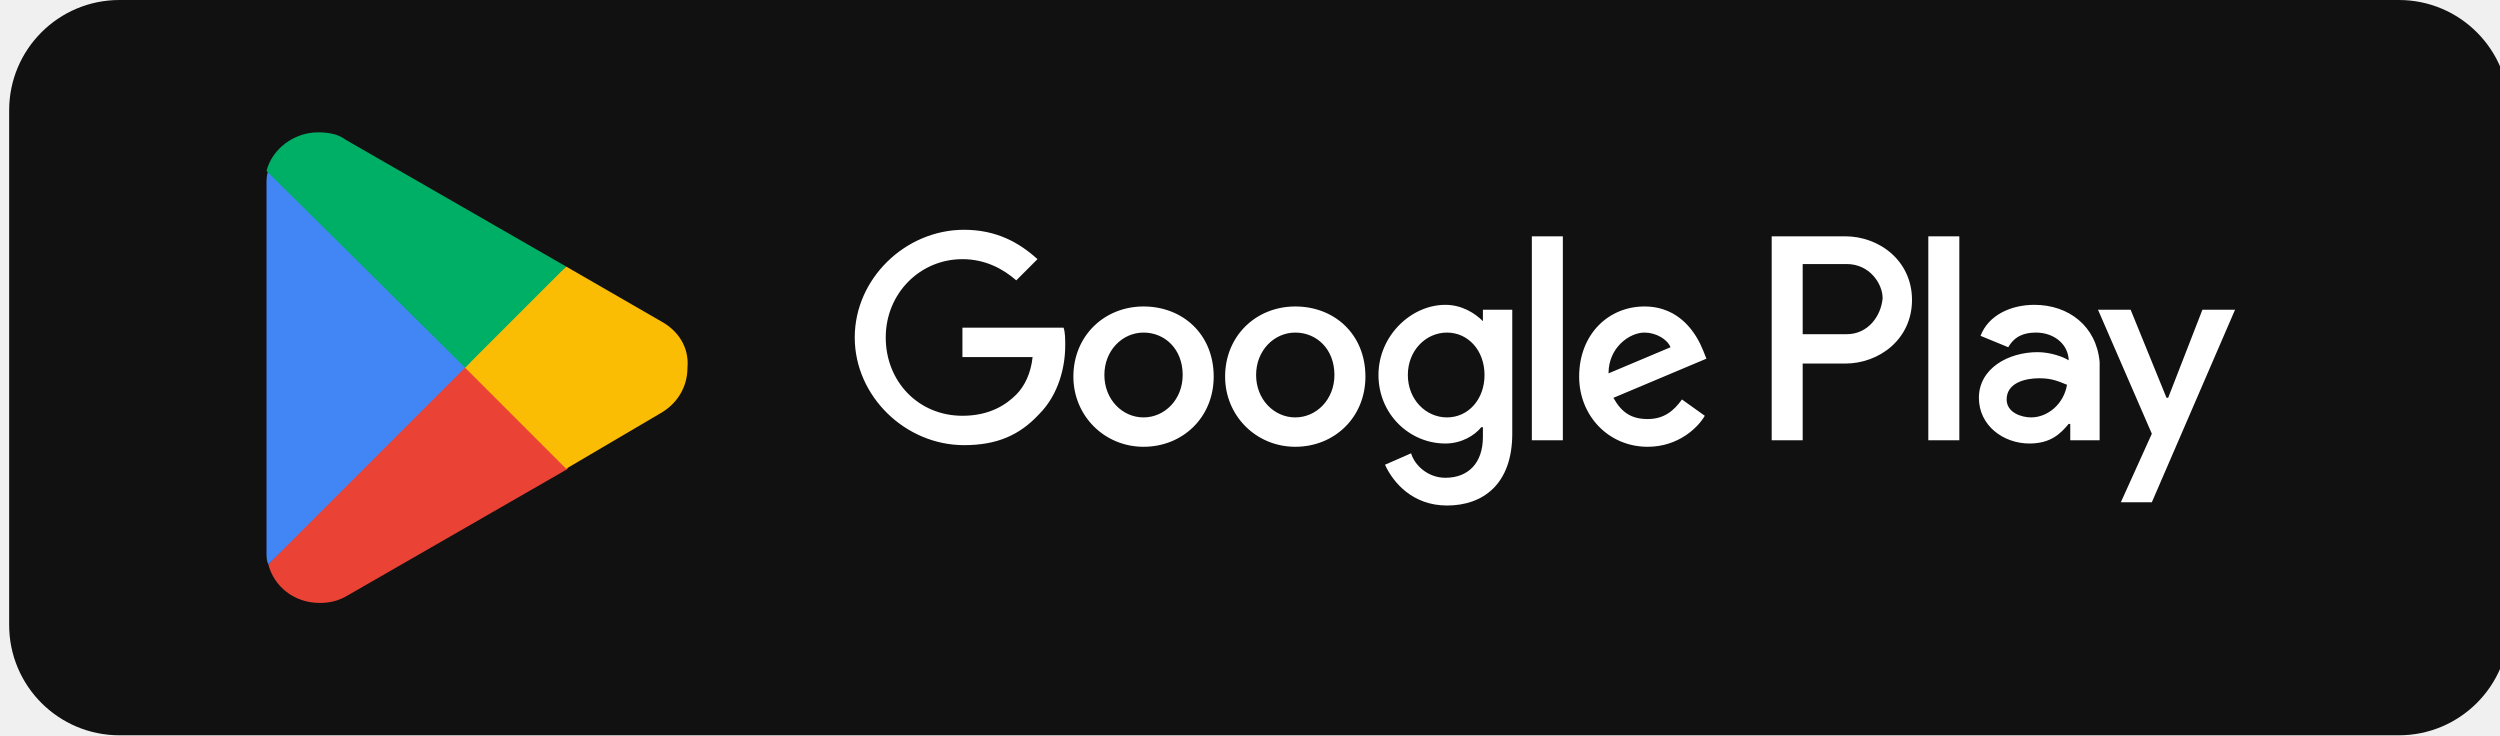
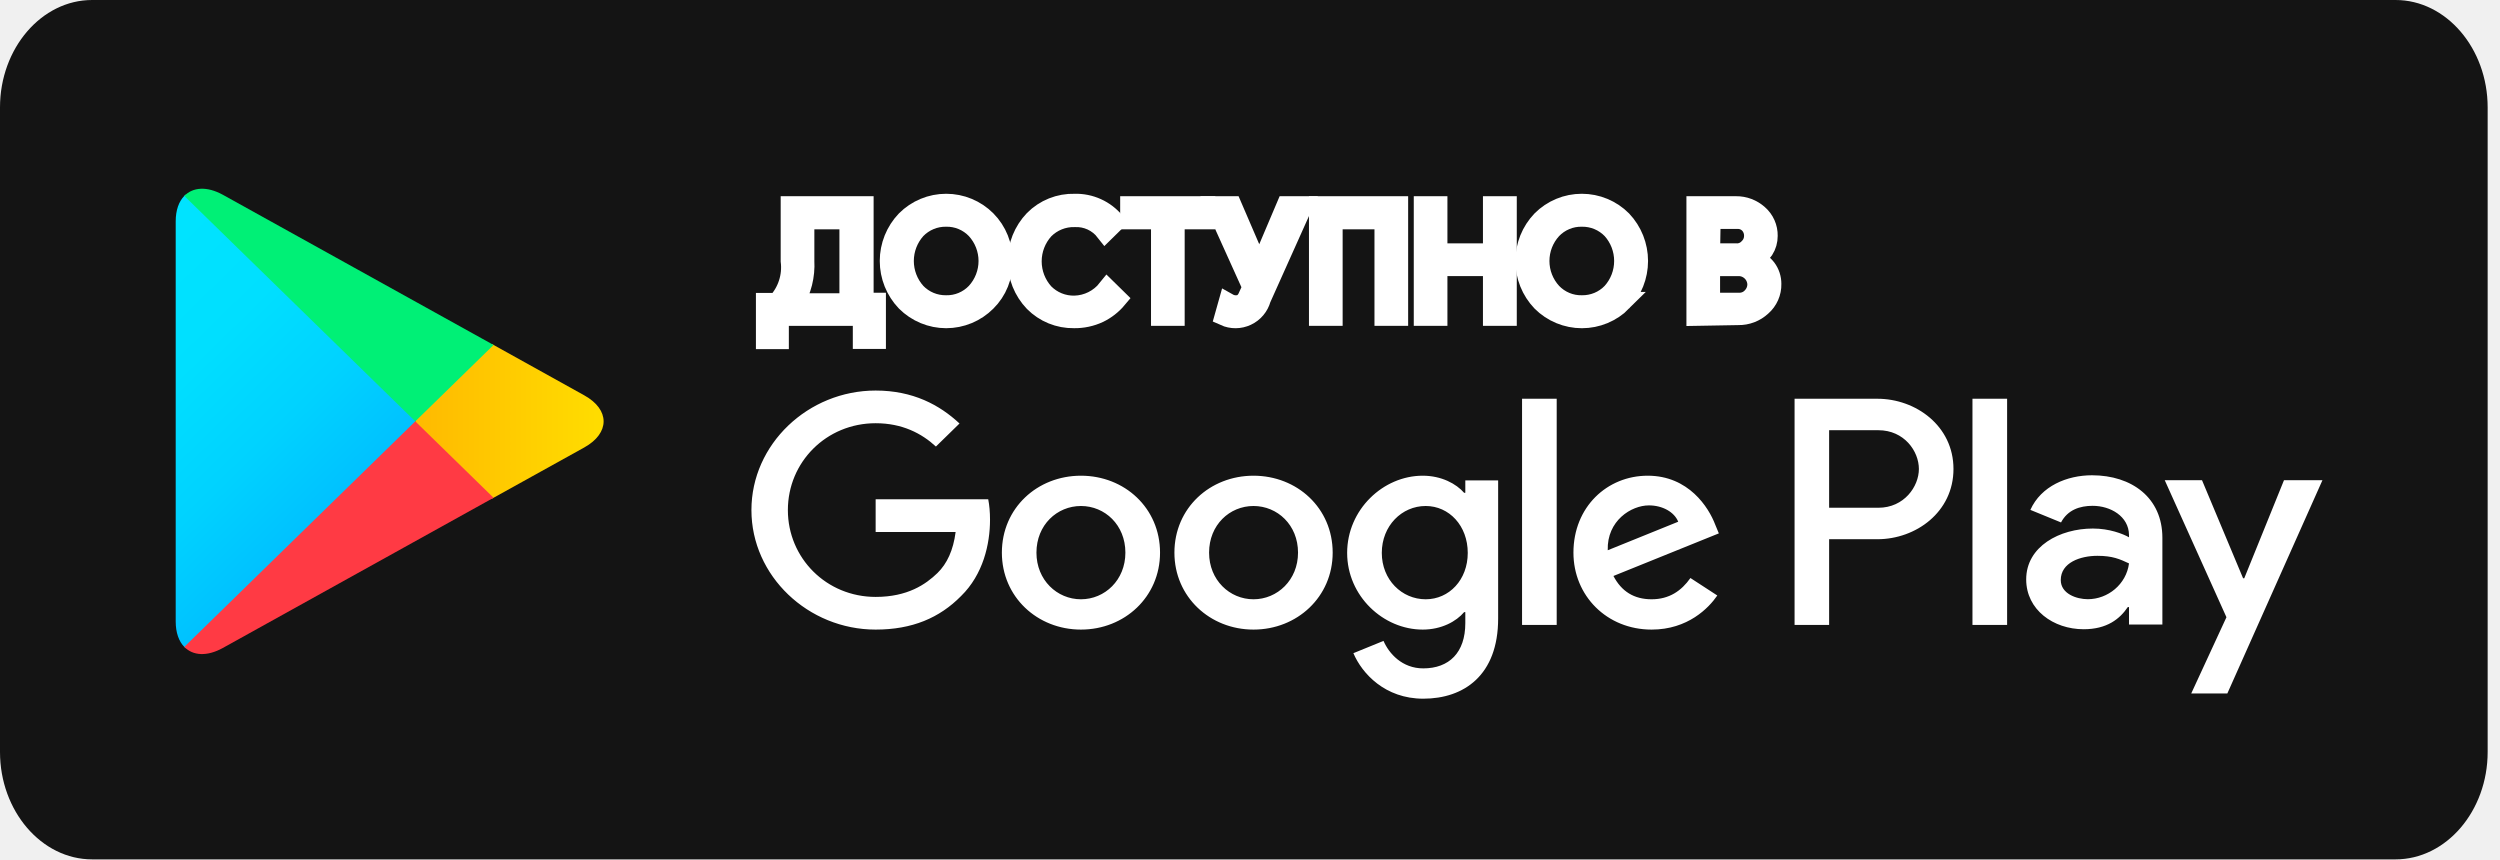
- <svg xmlns="http://www.w3.org/2000/svg" width="136" height="40" viewBox="0 0 136 40" fill="none">
-   <rect x="0.498" width="136" height="40" rx="6" fill="#111111" />
-   <path d="M70.463 16.672C68.332 16.672 66.646 18.269 66.646 20.488C66.646 22.618 68.332 24.305 70.463 24.305C72.593 24.305 74.279 22.707 74.279 20.488C74.279 18.18 72.593 16.672 70.463 16.672ZM70.463 22.707C69.309 22.707 68.332 21.731 68.332 20.399C68.332 19.068 69.309 18.092 70.463 18.092C71.616 18.092 72.593 18.979 72.593 20.399C72.593 21.731 71.616 22.707 70.463 22.707ZM62.208 16.672C60.078 16.672 58.392 18.269 58.392 20.488C58.392 22.618 60.078 24.305 62.208 24.305C64.338 24.305 66.025 22.707 66.025 20.488C66.025 18.18 64.338 16.672 62.208 16.672ZM62.208 22.707C61.054 22.707 60.078 21.731 60.078 20.399C60.078 19.068 61.054 18.092 62.208 18.092C63.362 18.092 64.338 18.979 64.338 20.399C64.338 21.731 63.362 22.707 62.208 22.707ZM52.356 17.825V19.423H56.173C56.084 20.311 55.729 21.021 55.285 21.465C54.752 21.997 53.865 22.618 52.356 22.618C49.96 22.618 48.184 20.754 48.184 18.358C48.184 15.961 50.048 14.098 52.356 14.098C53.599 14.098 54.575 14.63 55.285 15.252L56.439 14.098C55.462 13.21 54.22 12.5 52.445 12.5C49.249 12.5 46.498 15.163 46.498 18.358C46.498 21.553 49.249 24.216 52.445 24.216C54.22 24.216 55.462 23.683 56.528 22.53C57.593 21.465 57.948 19.956 57.948 18.802C57.948 18.447 57.948 18.092 57.859 17.825H52.356ZM92.652 19.068C92.297 18.18 91.409 16.672 89.457 16.672C87.504 16.672 85.906 18.18 85.906 20.488C85.906 22.618 87.504 24.305 89.634 24.305C91.32 24.305 92.386 23.24 92.741 22.618L91.498 21.731C91.054 22.352 90.522 22.796 89.634 22.796C88.747 22.796 88.214 22.441 87.77 21.642L92.829 19.512L92.652 19.068ZM87.504 20.311C87.504 18.89 88.658 18.092 89.457 18.092C90.078 18.092 90.699 18.447 90.877 18.89L87.504 20.311ZM83.332 23.95H85.019V12.855H83.332V23.95ZM80.67 17.47C80.226 17.027 79.516 16.583 78.628 16.583C76.764 16.583 74.989 18.269 74.989 20.399C74.989 22.53 76.676 24.127 78.628 24.127C79.516 24.127 80.226 23.683 80.581 23.24H80.67V23.772C80.67 25.192 79.871 25.991 78.628 25.991C77.652 25.991 76.942 25.281 76.764 24.66L75.344 25.281C75.788 26.257 76.853 27.5 78.717 27.5C80.67 27.5 82.267 26.346 82.267 23.595V16.849H80.67V17.47ZM78.717 22.707C77.563 22.707 76.587 21.731 76.587 20.399C76.587 19.068 77.563 18.092 78.717 18.092C79.871 18.092 80.758 19.068 80.758 20.399C80.758 21.731 79.871 22.707 78.717 22.707ZM100.374 12.855H96.38V23.95H98.066V19.778H100.374C102.238 19.778 104.013 18.447 104.013 16.317C104.013 14.186 102.238 12.855 100.374 12.855ZM100.463 18.18H98.066V14.364H100.463C101.705 14.364 102.415 15.429 102.415 16.228C102.326 17.204 101.616 18.18 100.463 18.18ZM110.67 16.583C109.427 16.583 108.184 17.115 107.741 18.269L109.25 18.89C109.605 18.269 110.137 18.092 110.758 18.092C111.646 18.092 112.445 18.624 112.534 19.512V19.601C112.267 19.423 111.557 19.157 110.847 19.157C109.25 19.157 107.652 20.044 107.652 21.642C107.652 23.151 108.983 24.127 110.403 24.127C111.557 24.127 112.09 23.595 112.534 23.062H112.622V23.95H114.22V19.689C114.042 17.737 112.534 16.583 110.67 16.583ZM110.492 22.707C109.96 22.707 109.161 22.441 109.161 21.731C109.161 20.843 110.137 20.577 110.936 20.577C111.646 20.577 112.001 20.754 112.445 20.932C112.267 21.997 111.38 22.707 110.492 22.707ZM119.812 16.849L117.948 21.642H117.859L115.906 16.849H114.131L117.06 23.595L115.374 27.323H117.06L121.587 16.849H119.812ZM104.9 23.95H106.587V12.855H104.9V23.95Z" fill="white" />
-   <path d="M25.198 19.4L14.598 30.7C14.898 31.9 15.998 32.8 17.398 32.8C17.898 32.8 18.398 32.7 18.898 32.4L30.898 25.5L25.198 19.4Z" fill="#EA4335" />
-   <path d="M35.998 17.5L30.798 14.5L24.998 19.7L30.798 25.5L35.898 22.5C36.798 22 37.398 21.1 37.398 20C37.498 18.9 36.898 18 35.998 17.5Z" fill="#FBBC04" />
-   <path d="M14.598 9.3C14.498 9.5 14.498 9.8 14.498 10V30C14.498 30.3 14.498 30.5 14.598 30.7L25.598 19.7L14.598 9.3Z" fill="#4285F4" />
-   <path d="M25.298 20L30.798 14.5L18.798 7.6C18.398 7.3 17.898 7.2 17.298 7.2C15.998 7.2 14.798 8.1 14.498 9.3L25.298 20Z" fill="#00AF66" />
+ <svg xmlns="http://www.w3.org/2000/svg" width="128" height="44" viewBox="0 0 128 44" fill="none">
+   <path d="M122.651 44H4.717C2.124 44 0 41.524 0 38.5V5.5C0 2.476 2.124 7.04954e-06 4.717 7.04954e-06H122.651C125.244 7.04954e-06 127.368 2.476 127.368 5.5V38.5C127.368 41.524 125.244 44 122.651 44Z" fill="#141414" />
+   <path d="M64.179 24.356C61.951 24.356 60.13 26.011 60.13 28.296C60.13 30.562 61.951 32.235 64.179 32.235C66.412 32.235 68.233 30.562 68.233 28.296C68.233 26.011 66.412 24.356 64.179 24.356ZM64.179 30.683C62.957 30.683 61.905 29.698 61.905 28.296C61.905 26.875 62.957 25.907 64.179 25.907C65.402 25.907 66.459 26.875 66.459 28.296C66.459 29.698 65.402 30.683 64.179 30.683ZM55.345 24.356C53.112 24.356 51.296 26.011 51.296 28.296C51.296 30.562 53.112 32.235 55.345 32.235C57.577 32.235 59.394 30.562 59.394 28.296C59.394 26.011 57.577 24.356 55.345 24.356ZM55.345 30.683C54.121 30.683 53.066 29.698 53.066 28.296C53.066 26.875 54.121 25.907 55.345 25.907C56.568 25.907 57.62 26.875 57.62 28.296C57.62 29.698 56.568 30.683 55.345 30.683ZM44.833 25.563V27.238H48.928C48.808 28.173 48.488 28.861 47.997 29.34C47.399 29.919 46.468 30.562 44.833 30.562C42.313 30.562 40.339 28.576 40.339 26.116C40.339 23.655 42.313 21.669 44.833 21.669C46.196 21.669 47.187 22.189 47.919 22.863L49.127 21.683C48.104 20.729 46.742 19.996 44.833 19.996C41.377 19.996 38.473 22.741 38.473 26.116C38.473 29.49 41.377 32.235 44.833 32.235C46.701 32.235 48.104 31.638 49.207 30.517C50.337 29.413 50.689 27.862 50.689 26.609C50.689 26.22 50.656 25.862 50.597 25.563H44.833ZM87.819 26.861C87.486 25.98 86.457 24.356 84.363 24.356C82.288 24.356 80.56 25.952 80.56 28.296C80.56 30.503 82.27 32.235 84.562 32.235C86.416 32.235 87.486 31.132 87.926 30.489L86.55 29.594C86.091 30.249 85.466 30.683 84.562 30.683C83.665 30.683 83.021 30.282 82.608 29.49L88.005 27.309L87.819 26.861ZM82.316 28.173C82.27 26.654 83.525 25.876 84.424 25.876C85.128 25.876 85.726 26.22 85.925 26.712L82.316 28.173ZM77.929 31.995H79.703V20.416H77.929V31.995ZM75.024 25.233H74.964C74.566 24.773 73.806 24.356 72.843 24.356C70.822 24.356 68.974 26.088 68.974 28.309C68.974 30.517 70.822 32.235 72.843 32.235C73.806 32.235 74.566 31.815 74.964 31.34H75.024V31.905C75.024 33.411 74.199 34.221 72.87 34.221C71.786 34.221 71.114 33.457 70.836 32.814L69.293 33.443C69.738 34.487 70.915 35.773 72.87 35.773C74.95 35.773 76.705 34.578 76.705 31.67V24.595H75.024V25.233ZM72.995 30.683C71.772 30.683 70.748 29.684 70.748 28.309C70.748 26.92 71.772 25.907 72.995 25.907C74.199 25.907 75.149 26.92 75.149 28.309C75.149 29.684 74.199 30.683 72.995 30.683ZM96.125 20.416H91.882V31.995H93.651V27.608H96.125C98.09 27.608 100.018 26.22 100.018 24.012C100.018 21.805 98.086 20.416 96.125 20.416ZM96.172 25.997H93.651V22.027H96.172C97.493 22.027 98.247 23.098 98.247 24.012C98.247 24.908 97.493 25.997 96.172 25.997ZM107.11 24.334C105.831 24.334 104.502 24.885 103.955 26.106L105.525 26.749C105.863 26.106 106.485 25.898 107.142 25.898C108.06 25.898 108.991 26.436 109.005 27.387V27.509C108.685 27.328 107.999 27.061 107.156 27.061C105.465 27.061 103.741 27.969 103.741 29.666C103.741 31.217 105.127 32.217 106.684 32.217C107.875 32.217 108.532 31.692 108.944 31.082H109.005V31.977H110.714V27.535C110.714 25.482 109.144 24.334 107.11 24.334ZM106.896 30.679C106.317 30.679 105.511 30.399 105.511 29.698C105.511 28.802 106.517 28.458 107.387 28.458C108.166 28.458 108.532 28.626 109.005 28.847C108.866 29.919 107.921 30.679 106.896 30.679ZM116.94 24.587L114.906 29.607H114.846L112.743 24.587H110.835L113.994 31.602L112.191 35.505H114.04L118.909 24.587H116.94ZM100.99 31.995H102.764V20.416H100.99V31.995Z" fill="white" />
+   <path d="M9.436 10.031C9.157 10.316 8.996 10.76 8.996 11.334V31.819C8.996 32.394 9.157 32.837 9.436 33.122L9.505 33.185L21.262 21.71V21.439L9.505 9.964L9.436 10.031Z" fill="url(#paint0_linear_532_2044)" />
+   <path d="M25.177 25.536L21.263 21.709V21.438L25.182 17.611L25.27 17.661L29.912 20.24C31.236 20.972 31.236 22.176 29.912 22.912L25.27 25.486L25.177 25.536Z" fill="url(#paint1_linear_532_2044)" />
+   <path d="M25.27 25.486L21.262 21.573L9.436 33.121C9.876 33.573 10.594 33.627 11.409 33.176L25.27 25.486Z" fill="url(#paint2_linear_532_2044)" />
+   <path d="M25.27 17.662L11.409 9.972C10.594 9.525 9.876 9.58 9.436 10.031L21.262 21.574L25.27 17.662Z" fill="url(#paint3_linear_532_2044)" />
+   <path d="M39.889 17.376H39.203V15.497H39.786C40.048 15.212 40.245 14.874 40.363 14.506C40.482 14.138 40.519 13.748 40.471 13.364V10.546H44.229V15.487H44.859V17.366H44.164V16.183H39.889V17.376ZM41.195 13.364C41.237 14.119 41.05 14.868 40.659 15.515H43.478V11.241H41.195V13.364Z" fill="white" />
+   <path d="M50.506 15.448C50.236 15.719 49.914 15.934 49.56 16.081C49.207 16.228 48.827 16.304 48.444 16.304C48.061 16.304 47.682 16.228 47.328 16.081C46.974 15.934 46.653 15.719 46.382 15.448C45.844 14.887 45.544 14.139 45.544 13.362C45.544 12.585 45.844 11.838 46.382 11.277C46.653 11.005 46.974 10.79 47.328 10.643C47.682 10.496 48.061 10.421 48.444 10.421C48.827 10.421 49.207 10.496 49.56 10.643C49.914 10.79 50.236 11.005 50.506 11.277C50.778 11.551 50.991 11.877 51.135 12.235C51.279 12.593 51.349 12.976 51.342 13.362C51.353 13.749 51.285 14.133 51.141 14.492C50.997 14.851 50.781 15.176 50.506 15.448ZM46.908 14.978C47.106 15.184 47.344 15.347 47.608 15.457C47.871 15.566 48.154 15.621 48.439 15.617C48.725 15.623 49.009 15.569 49.272 15.459C49.536 15.349 49.774 15.185 49.971 14.978C50.376 14.538 50.601 13.961 50.601 13.362C50.601 12.764 50.376 12.187 49.971 11.746C49.774 11.54 49.536 11.376 49.272 11.266C49.009 11.156 48.725 11.102 48.439 11.108C48.154 11.104 47.871 11.158 47.608 11.268C47.344 11.378 47.106 11.541 46.908 11.746C46.509 12.19 46.288 12.765 46.288 13.362C46.288 13.959 46.509 14.535 46.908 14.978Z" fill="white" />
+   <path d="M54.984 16.303C54.604 16.309 54.227 16.238 53.875 16.094C53.523 15.951 53.204 15.737 52.936 15.467C52.394 14.9 52.092 14.147 52.092 13.363C52.092 12.579 52.394 11.825 52.936 11.258C53.208 10.983 53.533 10.767 53.892 10.623C54.251 10.479 54.636 10.411 55.022 10.422C55.415 10.411 55.806 10.49 56.164 10.653C56.522 10.815 56.839 11.058 57.089 11.361L56.591 11.85C56.406 11.613 56.167 11.423 55.895 11.297C55.621 11.171 55.322 11.113 55.022 11.127C54.733 11.119 54.445 11.171 54.177 11.28C53.909 11.388 53.666 11.55 53.462 11.756C53.058 12.201 52.834 12.78 52.834 13.381C52.834 13.983 53.058 14.562 53.462 15.007C53.666 15.213 53.909 15.375 54.177 15.483C54.445 15.591 54.733 15.643 55.022 15.636C55.345 15.627 55.662 15.547 55.95 15.403C56.239 15.258 56.493 15.053 56.694 14.8L57.202 15.298C56.944 15.606 56.624 15.856 56.262 16.031C55.862 16.217 55.425 16.311 54.984 16.303Z" fill="white" />
+   <path d="M60.155 16.183H59.432V11.241H57.853V10.546H61.724V11.241H60.155V16.183Z" fill="white" />
+   <path d="M66.703 10.546L64.571 15.299C64.519 15.49 64.426 15.667 64.299 15.818C64.172 15.97 64.014 16.091 63.835 16.175C63.657 16.259 63.462 16.304 63.264 16.305C63.067 16.306 62.871 16.264 62.692 16.183L62.88 15.515C62.995 15.58 63.123 15.616 63.255 15.619C63.394 15.626 63.532 15.59 63.65 15.515C63.764 15.421 63.851 15.297 63.904 15.158L64.11 14.707L62.231 10.546H63.086L64.477 13.777L65.848 10.546H66.703Z" fill="white" />
+   <path d="M67.519 16.183V10.546H71.597V16.183H70.873V11.241H68.243V16.183H67.519Z" fill="white" />
+   <path d="M72.885 16.183V10.546H73.608V12.96H76.427V10.546H77.159V16.183H76.427V13.636H73.608V16.183H72.885Z" fill="white" />
+   <path d="M83.059 15.448C82.788 15.72 82.466 15.935 82.111 16.082C81.757 16.229 81.377 16.305 80.993 16.305C80.609 16.305 80.229 16.229 79.874 16.082C79.519 15.935 79.197 15.72 78.926 15.448C78.388 14.887 78.088 14.139 78.088 13.362C78.088 12.585 78.388 11.838 78.926 11.277C79.196 11.005 79.518 10.79 79.872 10.643C80.225 10.496 80.605 10.421 80.988 10.421C81.371 10.421 81.751 10.496 82.104 10.643C82.458 10.79 82.78 11.005 83.05 11.277C83.583 11.84 83.88 12.586 83.88 13.362C83.88 14.138 83.583 14.884 83.05 15.448H83.059ZM79.461 14.978C79.658 15.185 79.896 15.349 80.16 15.459C80.423 15.569 80.707 15.623 80.993 15.617C81.278 15.621 81.561 15.566 81.825 15.457C82.088 15.347 82.326 15.184 82.524 14.978C82.924 14.535 83.144 13.959 83.144 13.362C83.144 12.765 82.924 12.19 82.524 11.746C82.326 11.541 82.088 11.378 81.825 11.268C81.561 11.158 81.278 11.104 80.993 11.108C80.707 11.102 80.423 11.156 80.16 11.266C79.896 11.376 79.658 11.54 79.461 11.746C79.056 12.187 78.831 12.764 78.831 13.362C78.831 13.961 79.056 14.538 79.461 14.978Z" fill="white" />
+   <path d="M86.845 16.183V10.546H88.884C89.306 10.541 89.715 10.696 90.03 10.978C90.187 11.114 90.312 11.283 90.396 11.473C90.481 11.663 90.522 11.869 90.518 12.077C90.52 12.33 90.449 12.578 90.312 12.791C90.173 12.993 89.981 13.152 89.757 13.251C90.028 13.344 90.267 13.514 90.443 13.74C90.616 13.97 90.708 14.251 90.706 14.539C90.711 14.755 90.668 14.97 90.58 15.168C90.493 15.366 90.362 15.543 90.199 15.685C89.873 15.988 89.442 16.153 88.996 16.145L86.845 16.183ZM87.568 12.96H88.884C89.007 12.967 89.13 12.947 89.244 12.899C89.358 12.852 89.459 12.78 89.541 12.688C89.701 12.532 89.792 12.319 89.795 12.096C89.804 11.872 89.726 11.653 89.579 11.485C89.5 11.398 89.402 11.329 89.294 11.283C89.185 11.238 89.067 11.217 88.949 11.222H87.597L87.568 12.96ZM87.568 15.487H89.034C89.161 15.492 89.288 15.468 89.405 15.417C89.522 15.367 89.626 15.291 89.71 15.196C89.873 15.023 89.963 14.795 89.964 14.557C89.958 14.322 89.864 14.097 89.701 13.928C89.61 13.833 89.501 13.758 89.379 13.707C89.258 13.657 89.128 13.633 88.996 13.637H87.568V15.487Z" fill="white" />
+   <path d="M39.889 17.376H39.203V15.497H39.786C40.048 15.212 40.245 14.874 40.363 14.506C40.482 14.138 40.519 13.748 40.471 13.364V10.546H44.229V15.487H44.859V17.366H44.164V16.183H39.889V17.376ZM41.195 13.364C41.237 14.119 41.05 14.868 40.659 15.515H43.478V11.241H41.195V13.364Z" stroke="white" />
+   <path d="M50.506 15.448C50.236 15.719 49.914 15.934 49.56 16.081C49.207 16.228 48.827 16.304 48.444 16.304C48.061 16.304 47.682 16.228 47.328 16.081C46.974 15.934 46.653 15.719 46.382 15.448C45.844 14.887 45.544 14.139 45.544 13.362C45.544 12.585 45.844 11.838 46.382 11.277C46.653 11.005 46.974 10.79 47.328 10.643C47.682 10.496 48.061 10.421 48.444 10.421C48.827 10.421 49.207 10.496 49.56 10.643C49.914 10.79 50.236 11.005 50.506 11.277C50.778 11.551 50.991 11.877 51.135 12.235C51.279 12.593 51.349 12.976 51.342 13.362C51.353 13.749 51.285 14.133 51.141 14.492C50.997 14.851 50.781 15.176 50.506 15.448ZM46.908 14.978C47.106 15.184 47.344 15.347 47.608 15.457C47.871 15.566 48.154 15.621 48.439 15.617C48.725 15.623 49.009 15.569 49.272 15.459C49.536 15.349 49.774 15.185 49.971 14.978C50.376 14.538 50.601 13.961 50.601 13.362C50.601 12.764 50.376 12.187 49.971 11.746C49.774 11.54 49.536 11.376 49.272 11.266C49.009 11.156 48.725 11.102 48.439 11.108C48.154 11.104 47.871 11.158 47.608 11.268C47.344 11.378 47.106 11.541 46.908 11.746C46.509 12.19 46.288 12.765 46.288 13.362C46.288 13.959 46.509 14.535 46.908 14.978Z" stroke="white" />
+   <path d="M54.984 16.303C54.604 16.309 54.227 16.238 53.875 16.094C53.523 15.951 53.204 15.737 52.936 15.467C52.394 14.9 52.092 14.147 52.092 13.363C52.092 12.579 52.394 11.825 52.936 11.258C53.208 10.983 53.533 10.767 53.892 10.623C54.251 10.479 54.636 10.411 55.022 10.422C55.415 10.411 55.806 10.49 56.164 10.653C56.522 10.815 56.839 11.058 57.089 11.361L56.591 11.85C56.406 11.613 56.167 11.423 55.895 11.297C55.621 11.171 55.322 11.113 55.022 11.127C54.733 11.119 54.445 11.171 54.177 11.28C53.909 11.388 53.666 11.55 53.462 11.756C53.058 12.201 52.834 12.78 52.834 13.381C52.834 13.983 53.058 14.562 53.462 15.007C53.666 15.213 53.909 15.375 54.177 15.483C54.445 15.591 54.733 15.643 55.022 15.636C55.345 15.627 55.662 15.547 55.95 15.403C56.239 15.258 56.493 15.053 56.694 14.8L57.202 15.298C56.944 15.606 56.624 15.856 56.262 16.031C55.862 16.217 55.425 16.311 54.984 16.303Z" stroke="white" />
+   <path d="M60.155 16.183H59.432V11.241H57.853V10.546H61.724V11.241H60.155V16.183Z" stroke="white" />
+   <path d="M66.703 10.546L64.571 15.299C64.519 15.49 64.426 15.667 64.299 15.818C64.172 15.97 64.014 16.091 63.835 16.175C63.657 16.259 63.462 16.304 63.264 16.305C63.067 16.306 62.871 16.264 62.692 16.183L62.88 15.515C62.995 15.58 63.123 15.616 63.255 15.619C63.394 15.626 63.532 15.59 63.65 15.515C63.764 15.421 63.851 15.297 63.904 15.158L64.11 14.707L62.231 10.546H63.086L64.477 13.777L65.848 10.546H66.703Z" stroke="white" />
+   <path d="M67.519 16.183V10.546H71.597V16.183H70.873V11.241H68.243V16.183H67.519Z" stroke="white" />
+   <path d="M72.885 16.183V10.546H73.608V12.96H76.427V10.546H77.159V16.183H76.427V13.636H73.608V16.183H72.885Z" stroke="white" />
+   <path d="M83.059 15.448C82.788 15.72 82.466 15.935 82.111 16.082C81.757 16.229 81.377 16.305 80.993 16.305C80.609 16.305 80.229 16.229 79.874 16.082C79.519 15.935 79.197 15.72 78.926 15.448C78.388 14.887 78.088 14.139 78.088 13.362C78.088 12.585 78.388 11.838 78.926 11.277C79.196 11.005 79.518 10.79 79.872 10.643C80.225 10.496 80.605 10.421 80.988 10.421C81.371 10.421 81.751 10.496 82.104 10.643C82.458 10.79 82.78 11.005 83.05 11.277C83.583 11.84 83.88 12.586 83.88 13.362C83.88 14.138 83.583 14.884 83.05 15.448H83.059ZM79.461 14.978C79.658 15.185 79.896 15.349 80.16 15.459C80.423 15.569 80.707 15.623 80.993 15.617C81.278 15.621 81.561 15.566 81.825 15.457C82.088 15.347 82.326 15.184 82.524 14.978C82.924 14.535 83.144 13.959 83.144 13.362C83.144 12.765 82.924 12.19 82.524 11.746C82.326 11.541 82.088 11.378 81.825 11.268C81.561 11.158 81.278 11.104 80.993 11.108C80.707 11.102 80.423 11.156 80.16 11.266C79.896 11.376 79.658 11.54 79.461 11.746C79.056 12.187 78.831 12.764 78.831 13.362C78.831 13.961 79.056 14.538 79.461 14.978Z" stroke="white" />
+   <path d="M86.845 16.183V10.546H88.884C89.306 10.541 89.715 10.696 90.03 10.978C90.187 11.114 90.312 11.283 90.396 11.473C90.481 11.663 90.522 11.869 90.518 12.077C90.52 12.33 90.449 12.578 90.312 12.791C90.173 12.993 89.981 13.152 89.757 13.251C90.028 13.344 90.267 13.514 90.443 13.74C90.616 13.97 90.708 14.251 90.706 14.539C90.711 14.755 90.668 14.97 90.58 15.168C90.493 15.366 90.362 15.543 90.199 15.685C89.873 15.988 89.442 16.153 88.996 16.145L86.845 16.183ZM87.568 12.96H88.884C89.007 12.967 89.13 12.947 89.244 12.899C89.358 12.852 89.459 12.78 89.541 12.688C89.701 12.532 89.792 12.319 89.795 12.096C89.804 11.872 89.726 11.653 89.579 11.485C89.5 11.398 89.402 11.329 89.294 11.283C89.185 11.238 89.067 11.217 88.949 11.222H87.597L87.568 12.96ZM87.568 15.487H89.034C89.161 15.492 89.288 15.468 89.405 15.417C89.522 15.367 89.626 15.291 89.71 15.196C89.873 15.023 89.963 14.795 89.964 14.557C89.958 14.322 89.864 14.097 89.701 13.928C89.61 13.833 89.501 13.758 89.379 13.707C89.258 13.657 89.128 13.633 88.996 13.637H87.568V15.487Z" stroke="white" />
+   <defs>
+     <linearGradient id="paint0_linear_532_2044" x1="20.218" y1="32.033" x2="4.677" y2="16.115" gradientUnits="userSpaceOnUse">
+       <stop stop-color="#00A0FF" />
+       <stop offset="0.007" stop-color="#00A1FF" />
+       <stop offset="0.26" stop-color="#00BEFF" />
+       <stop offset="0.512" stop-color="#00D2FF" />
+       <stop offset="0.76" stop-color="#00DFFF" />
+       <stop offset="1" stop-color="#00E3FF" />
+     </linearGradient>
+     <linearGradient id="paint1_linear_532_2044" x1="31.637" y1="21.573" x2="8.68" y2="21.573" gradientUnits="userSpaceOnUse">
+       <stop stop-color="#FFE000" />
+       <stop offset="0.409" stop-color="#FFBD00" />
+       <stop offset="0.775" stop-color="#FFA500" />
+       <stop offset="1" stop-color="#FF9C00" />
+     </linearGradient>
+     <linearGradient id="paint2_linear_532_2044" x1="23.091" y1="19.447" x2="2.015" y2="-2.139" gradientUnits="userSpaceOnUse">
+       <stop stop-color="#FF3A44" />
+       <stop offset="1" stop-color="#C31162" />
+     </linearGradient>
+     <linearGradient id="paint3_linear_532_2044" x1="6.459" y1="39.937" x2="15.87" y2="30.298" gradientUnits="userSpaceOnUse">
+       <stop stop-color="#32A071" />
+       <stop offset="0.069" stop-color="#2DA771" />
+       <stop offset="0.476" stop-color="#15CF74" />
+       <stop offset="0.801" stop-color="#06E775" />
+       <stop offset="1" stop-color="#00F076" />
+     </linearGradient>
+   </defs>
</svg>
